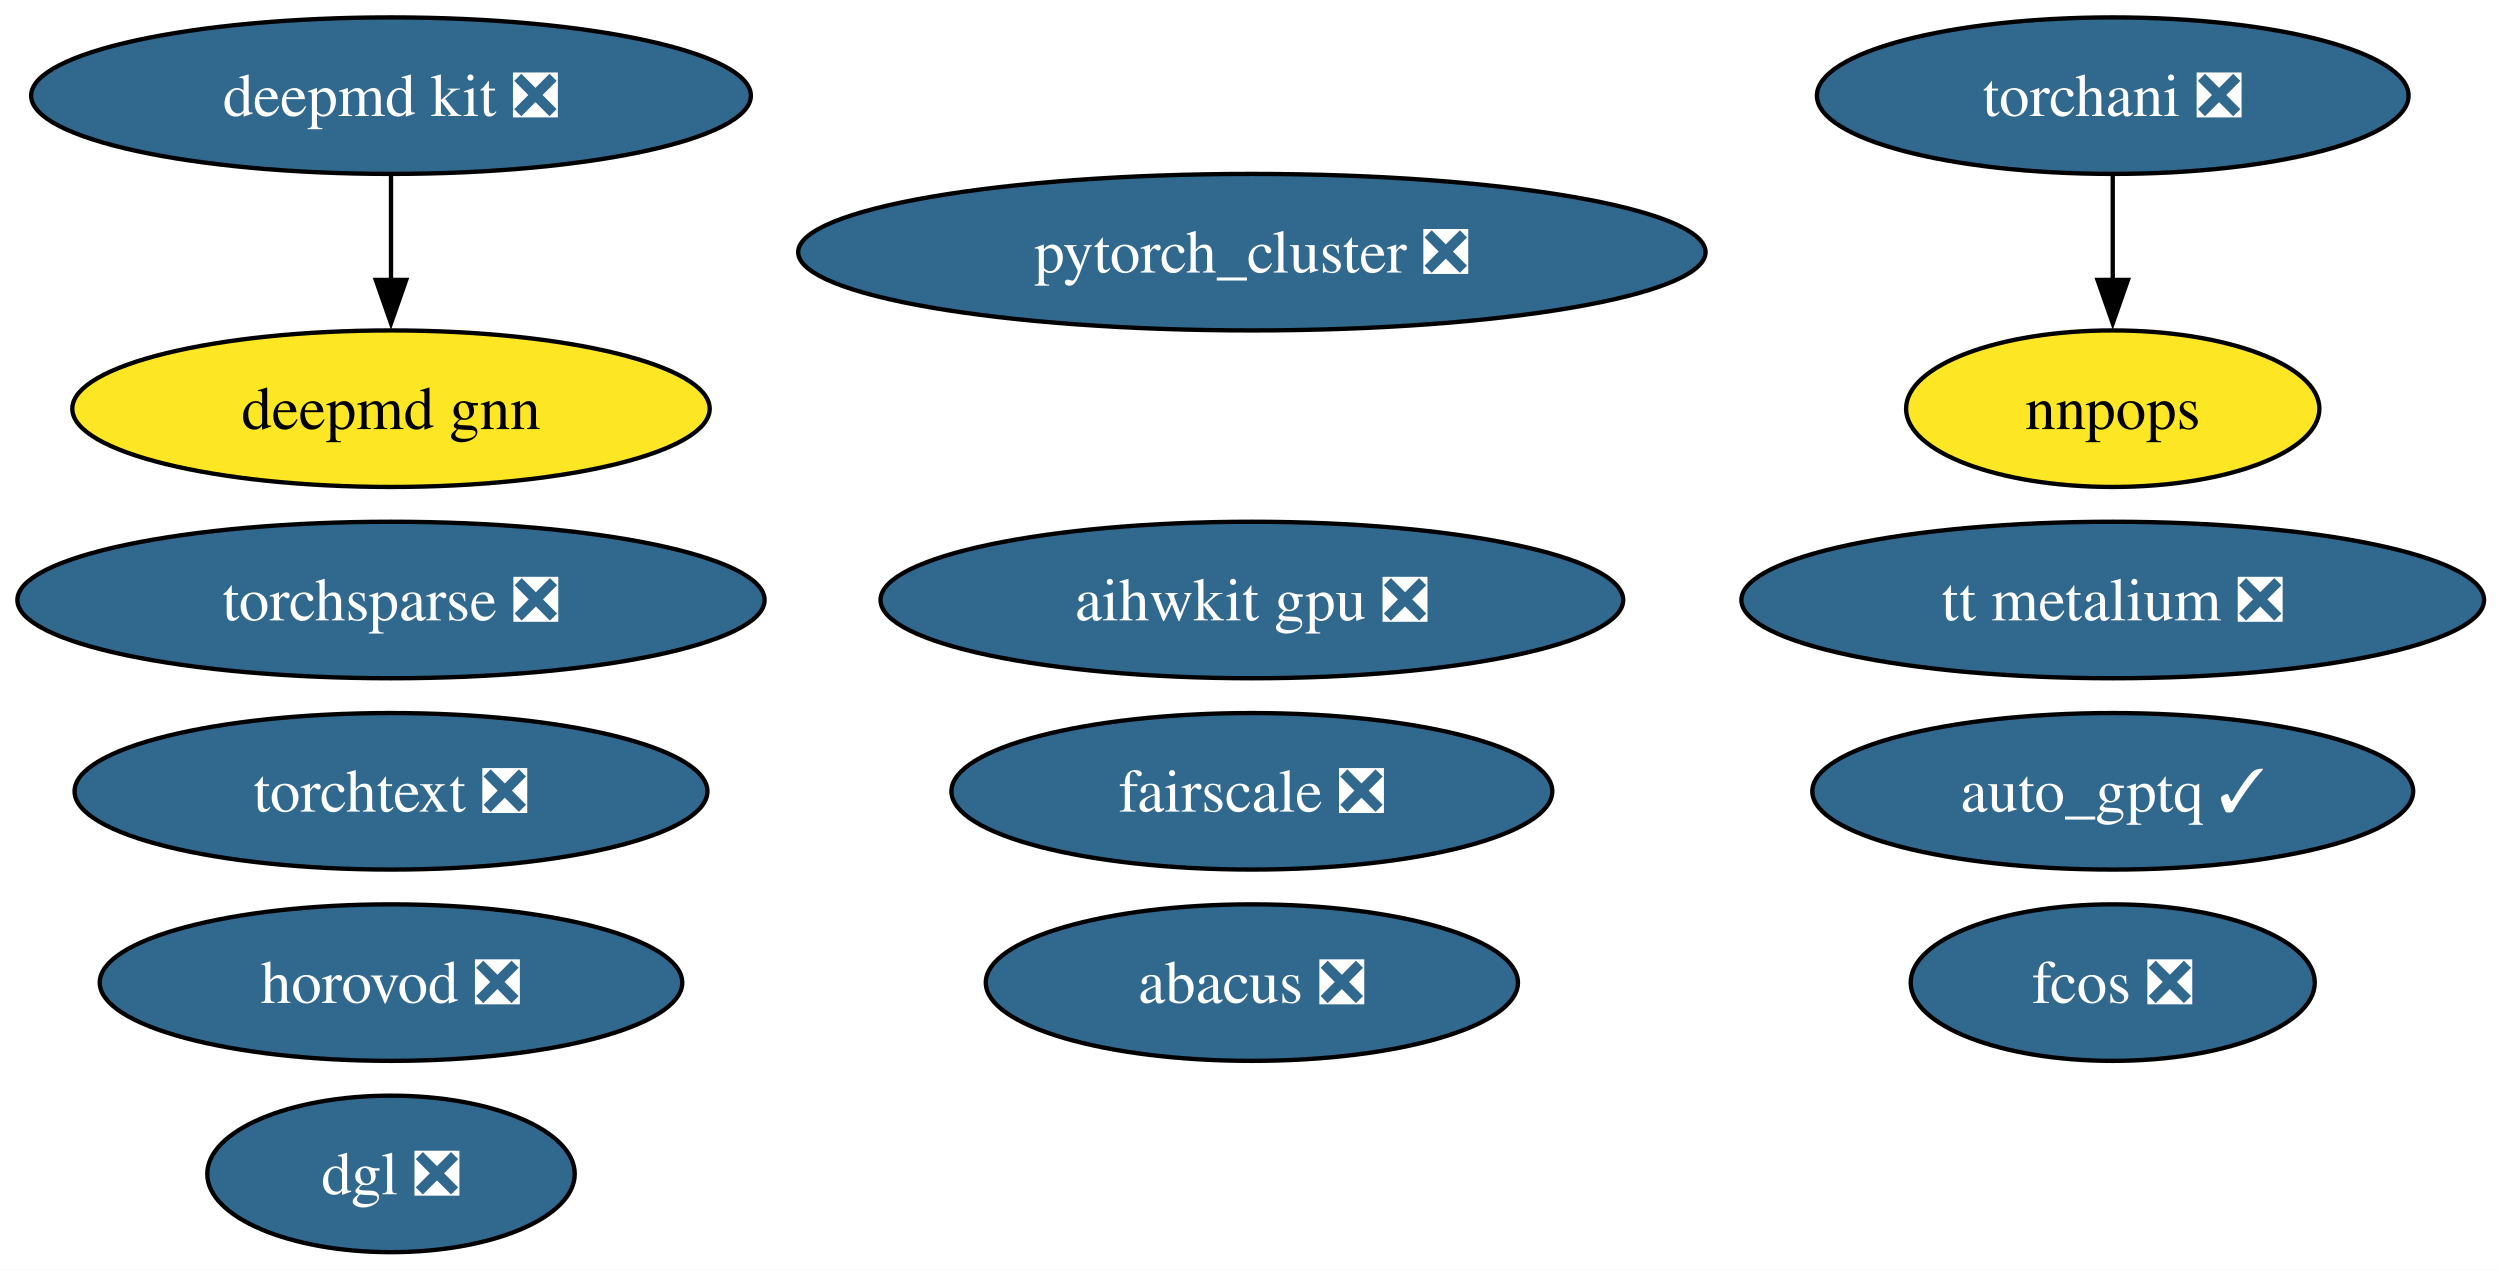
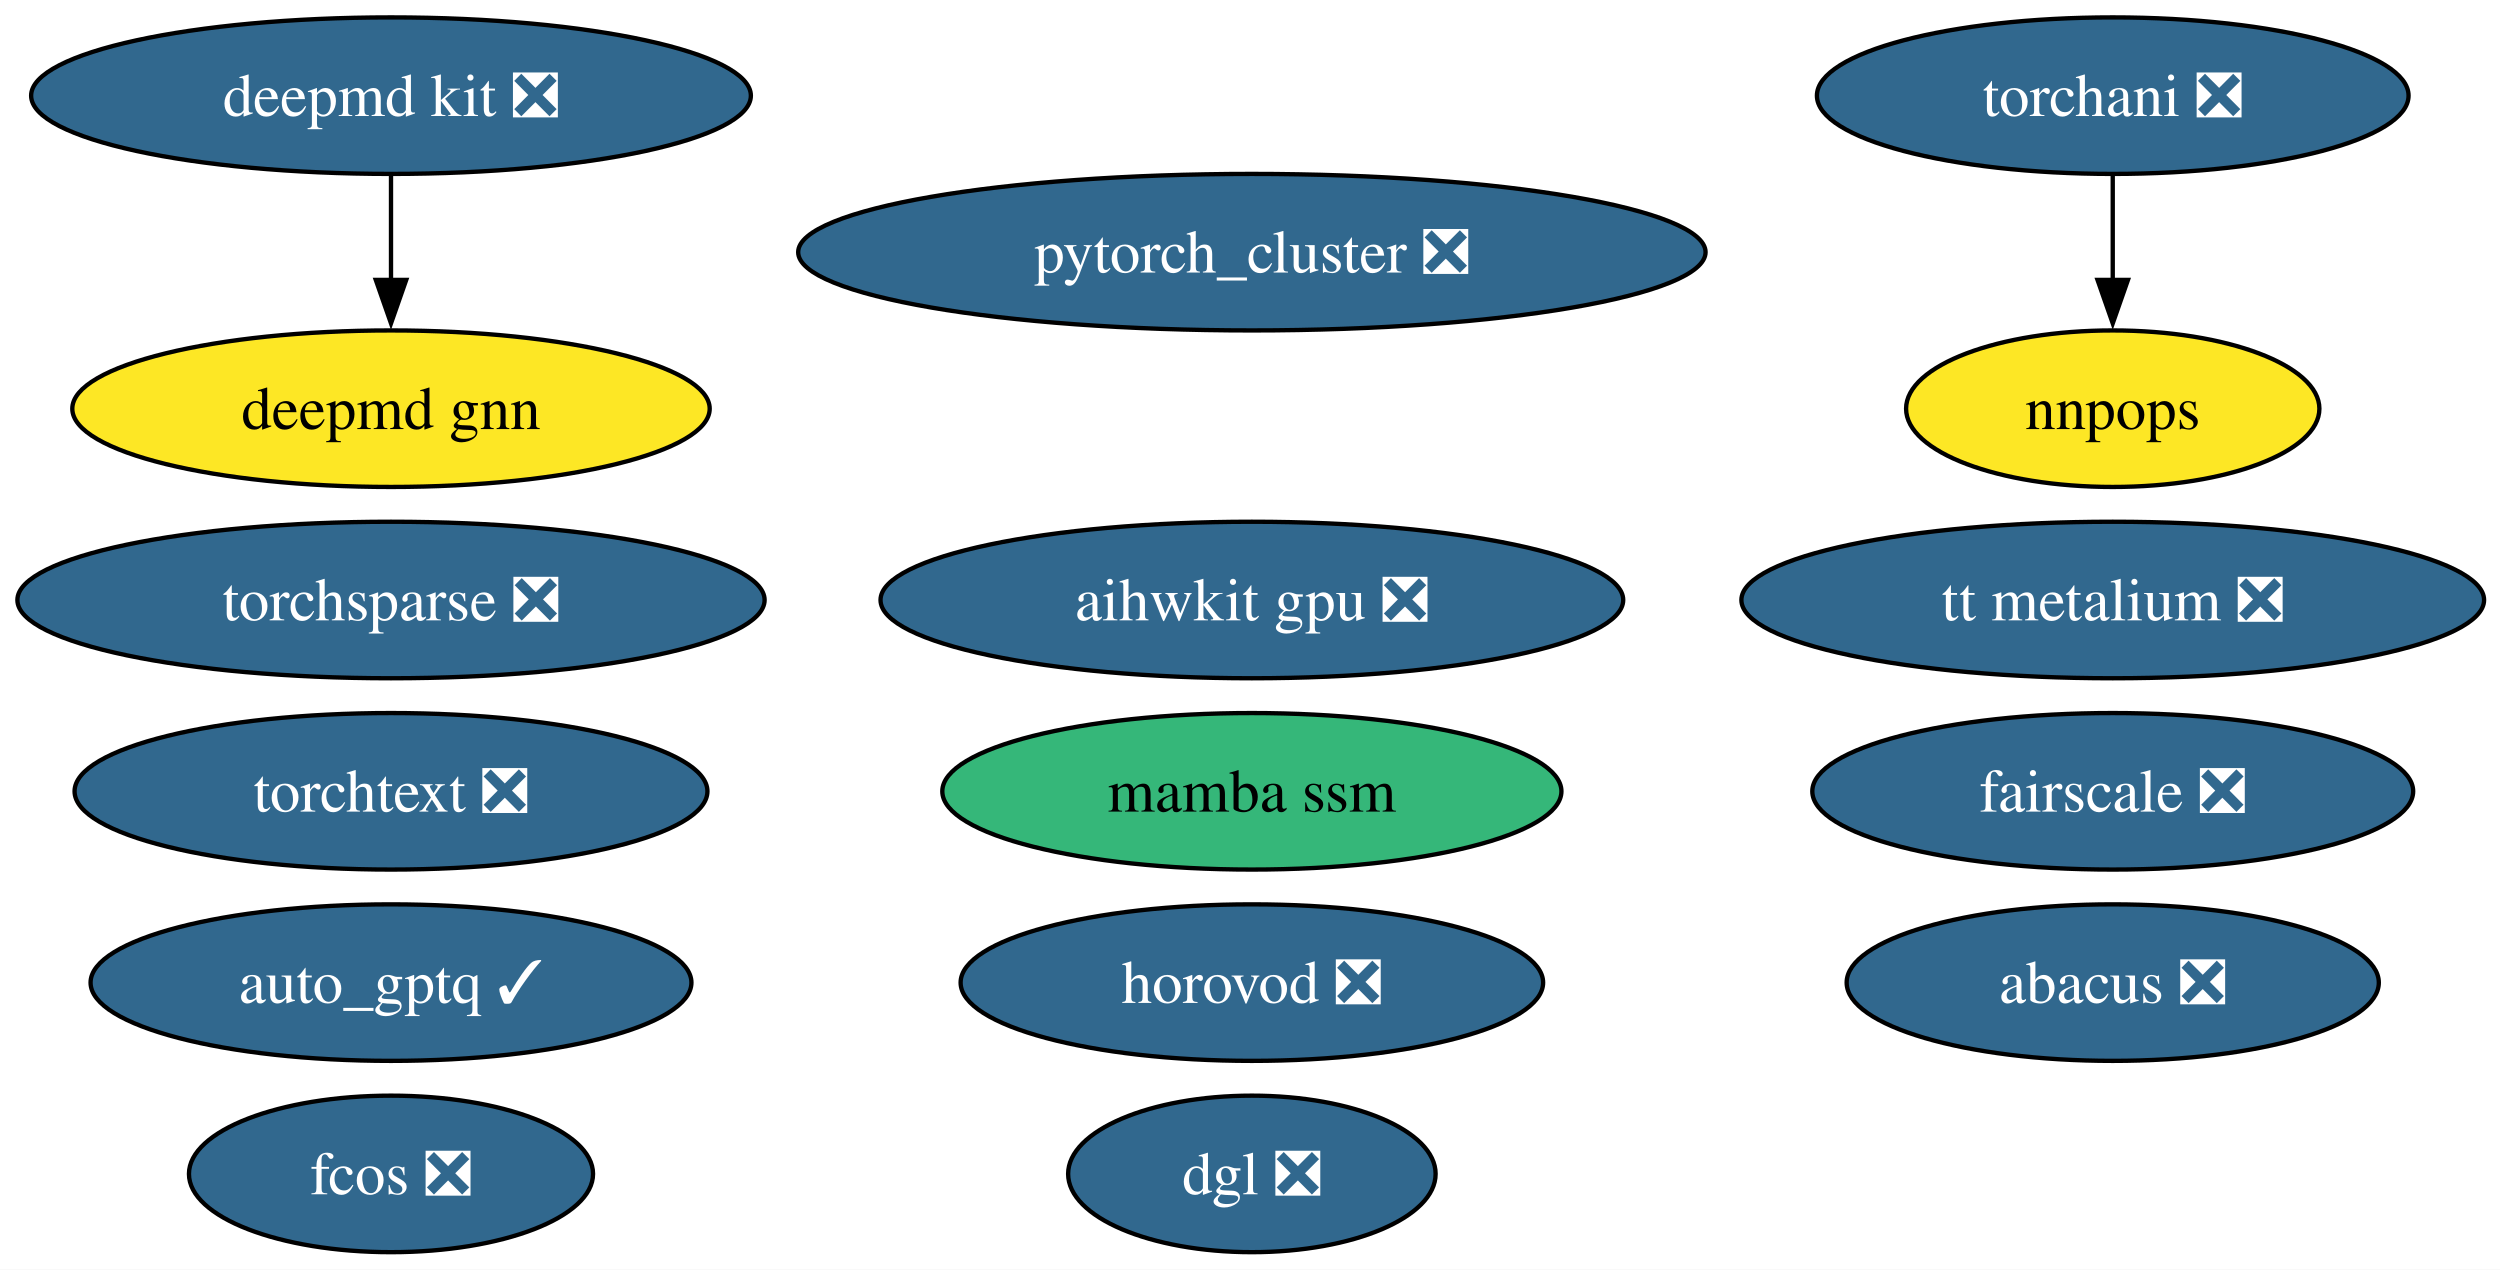
<svg xmlns="http://www.w3.org/2000/svg" xmlns:xlink="http://www.w3.org/1999/xlink" width="575pt" height="292pt" viewBox="0.00 0.00 575.00 292.00">
  <g id="graph0" class="graph" transform="scale(1 1) rotate(0) translate(4 288)">
    <polygon fill="white" stroke="none" points="-4,4 -4,-288 571.34,-288 571.34,4 -4,4" />
    <g id="node1" class="node">
      <g id="a_node1">
        <a xlink:href="https://github.com/conda-forge/deepmd-kit-feedstock/pull/100" xlink:title="deepmd kit ❎">
          <ellipse fill="#31688e" stroke="black" cx="85.93" cy="-266" rx="82.77" ry="18" />
          <text xml:space="preserve" text-anchor="middle" x="85.93" y="-261.32" font-family="Times,serif" font-size="14.00" fill="white">deepmd kit ❎</text>
        </a>
      </g>
    </g>
    <g id="node15" class="node">
      <g id="a_node15">
        <a xlink:href="https://github.com/conda-forge/deepmd-gnn-feedstock" xlink:title="deepmd gnn">
          <ellipse fill="#fde725" stroke="black" cx="85.93" cy="-194" rx="73.3" ry="18" />
          <text xml:space="preserve" text-anchor="middle" x="85.93" y="-189.32" font-family="Times,serif" font-size="14.00">deepmd gnn</text>
        </a>
      </g>
    </g>
    <g id="edge1" class="edge">
      <path fill="none" stroke="black" d="M85.93,-247.7C85.93,-240.41 85.93,-231.73 85.93,-223.54" />
      <polygon fill="black" stroke="black" points="89.43,-223.62 85.93,-213.62 82.43,-223.62 89.43,-223.62" />
    </g>
    <g id="node2" class="node">
      <g id="a_node2">
        <a xlink:href="https://github.com/conda-forge/pytorch_cluster-feedstock/pull/61" xlink:title="pytorch_cluster ❎">
          <ellipse fill="#31688e" stroke="black" cx="283.93" cy="-230" rx="104.35" ry="18" />
          <text xml:space="preserve" text-anchor="middle" x="283.93" y="-225.32" font-family="Times,serif" font-size="14.00" fill="white">pytorch_cluster ❎</text>
        </a>
      </g>
    </g>
    <g id="node3" class="node">
      <g id="a_node3">
        <a xlink:href="https://github.com/conda-forge/torchani-feedstock/pull/47" xlink:title="torchani ❎">
          <ellipse fill="#31688e" stroke="black" cx="481.93" cy="-266" rx="68.04" ry="18" />
          <text xml:space="preserve" text-anchor="middle" x="481.93" y="-261.32" font-family="Times,serif" font-size="14.00" fill="white">torchani ❎</text>
        </a>
      </g>
    </g>
    <g id="node7" class="node">
      <g id="a_node7">
        <a xlink:href="https://github.com/conda-forge/nnpops-feedstock" xlink:title="nnpops">
          <ellipse fill="#fde725" stroke="black" cx="481.93" cy="-194" rx="47.53" ry="18" />
          <text xml:space="preserve" text-anchor="middle" x="481.93" y="-189.32" font-family="Times,serif" font-size="14.00">nnpops</text>
        </a>
      </g>
    </g>
    <g id="edge2" class="edge">
      <path fill="none" stroke="black" d="M481.93,-247.7C481.93,-240.41 481.93,-231.73 481.93,-223.54" />
      <polygon fill="black" stroke="black" points="485.43,-223.62 481.93,-213.62 478.43,-223.62 485.43,-223.62" />
    </g>
    <g id="node4" class="node">
      <g id="a_node4">
        <a xlink:href="https://github.com/conda-forge/torchsparse-feedstock/pull/40" xlink:title="torchsparse ❎">
          <ellipse fill="#31688e" stroke="black" cx="85.93" cy="-150" rx="85.93" ry="18" />
          <text xml:space="preserve" text-anchor="middle" x="85.93" y="-145.32" font-family="Times,serif" font-size="14.00" fill="white">torchsparse ❎</text>
        </a>
      </g>
    </g>
    <g id="node5" class="node">
      <g id="a_node5">
        <a xlink:href="https://github.com/conda-forge/fcos-feedstock/pull/25" xlink:title="fcos ❎">
-           <ellipse fill="#31688e" stroke="black" cx="481.93" cy="-62" rx="46.47" ry="18" />
-           <text xml:space="preserve" text-anchor="middle" x="481.93" y="-57.33" font-family="Times,serif" font-size="14.00" fill="white">fcos ❎</text>
+           <ellipse fill="#31688e" stroke="black" cx="85.93" cy="-18" rx="46.47" ry="18" />
+           <text xml:space="preserve" text-anchor="middle" x="85.93" y="-13.32" font-family="Times,serif" font-size="14.00" fill="white">fcos ❎</text>
        </a>
      </g>
    </g>
    <g id="node6" class="node">
      <g id="a_node6">
        <a xlink:href="https://github.com/conda-forge/fairscale-feedstock/pull/40" xlink:title="fairscale ❎">
-           <ellipse fill="#31688e" stroke="black" cx="283.93" cy="-106" rx="69.1" ry="18" />
-           <text xml:space="preserve" text-anchor="middle" x="283.93" y="-101.33" font-family="Times,serif" font-size="14.00" fill="white">fairscale ❎</text>
+           <ellipse fill="#31688e" stroke="black" cx="481.93" cy="-106" rx="69.1" ry="18" />
+           <text xml:space="preserve" text-anchor="middle" x="481.93" y="-101.33" font-family="Times,serif" font-size="14.00" fill="white">fairscale ❎</text>
        </a>
      </g>
    </g>
    <g id="node8" class="node">
      <g id="a_node8">
        <a xlink:href="https://github.com/conda-forge/torchtext-feedstock/pull/32" xlink:title="torchtext ❎">
          <ellipse fill="#31688e" stroke="black" cx="85.93" cy="-106" rx="72.78" ry="18" />
          <text xml:space="preserve" text-anchor="middle" x="85.93" y="-101.33" font-family="Times,serif" font-size="14.00" fill="white">torchtext ❎</text>
        </a>
      </g>
    </g>
    <g id="node9" class="node">
      <g id="a_node9">
        <a xlink:href="https://github.com/conda-forge/abacus-feedstock/pull/63" xlink:title="abacus ❎">
-           <ellipse fill="#31688e" stroke="black" cx="283.93" cy="-62" rx="61.2" ry="18" />
-           <text xml:space="preserve" text-anchor="middle" x="283.93" y="-57.33" font-family="Times,serif" font-size="14.00" fill="white">abacus ❎</text>
+           <ellipse fill="#31688e" stroke="black" cx="481.93" cy="-62" rx="61.2" ry="18" />
+           <text xml:space="preserve" text-anchor="middle" x="481.93" y="-57.33" font-family="Times,serif" font-size="14.00" fill="white">abacus ❎</text>
        </a>
      </g>
    </g>
    <g id="node10" class="node">
      <g id="a_node10">
        <a xlink:href="https://github.com/conda-forge/dgl-feedstock/pull/59" xlink:title="dgl ❎">
-           <ellipse fill="#31688e" stroke="black" cx="85.93" cy="-18" rx="42.26" ry="18" />
-           <text xml:space="preserve" text-anchor="middle" x="85.93" y="-13.32" font-family="Times,serif" font-size="14.00" fill="white">dgl ❎</text>
+           <ellipse fill="#31688e" stroke="black" cx="283.93" cy="-18" rx="42.26" ry="18" />
+           <text xml:space="preserve" text-anchor="middle" x="283.93" y="-13.32" font-family="Times,serif" font-size="14.00" fill="white">dgl ❎</text>
        </a>
      </g>
    </g>
    <g id="node11" class="node">
      <g id="a_node11">
        <a xlink:href="https://github.com/conda-forge/aihwkit-gpu-feedstock/pull/26" xlink:title="aihwkit gpu ❎">
          <ellipse fill="#31688e" stroke="black" cx="283.93" cy="-150" rx="85.41" ry="18" />
          <text xml:space="preserve" text-anchor="middle" x="283.93" y="-145.32" font-family="Times,serif" font-size="14.00" fill="white">aihwkit gpu ❎</text>
        </a>
      </g>
    </g>
    <g id="node12" class="node">
      <g id="a_node12">
        <a xlink:href="https://github.com/conda-forge/horovod-feedstock/pull/27" xlink:title="horovod ❎">
-           <ellipse fill="#31688e" stroke="black" cx="85.93" cy="-62" rx="66.99" ry="18" />
-           <text xml:space="preserve" text-anchor="middle" x="85.93" y="-57.33" font-family="Times,serif" font-size="14.00" fill="white">horovod ❎</text>
+           <ellipse fill="#31688e" stroke="black" cx="283.93" cy="-62" rx="66.99" ry="18" />
+           <text xml:space="preserve" text-anchor="middle" x="283.93" y="-57.33" font-family="Times,serif" font-size="14.00" fill="white">horovod ❎</text>
        </a>
      </g>
    </g>
    <g id="node13" class="node">
      <g id="a_node13">
        <a xlink:href="https://github.com/conda-forge/auto_gptq-feedstock/pull/16" xlink:title="auto_gptq ✓">
-           <ellipse fill="#31688e" stroke="black" cx="481.93" cy="-106" rx="69.1" ry="18" />
-           <text xml:space="preserve" text-anchor="middle" x="481.93" y="-101.33" font-family="Times,serif" font-size="14.00" fill="white">auto_gptq ✓</text>
+           <ellipse fill="#31688e" stroke="black" cx="85.93" cy="-62" rx="69.1" ry="18" />
+           <text xml:space="preserve" text-anchor="middle" x="85.93" y="-57.33" font-family="Times,serif" font-size="14.00" fill="white">auto_gptq ✓</text>
        </a>
      </g>
    </g>
    <g id="node14" class="node">
      <g id="a_node14">
        <a xlink:href="https://github.com/conda-forge/tt-metalium-feedstock/pull/9" xlink:title="tt metalium ❎">
          <ellipse fill="#31688e" stroke="black" cx="481.93" cy="-150" rx="85.41" ry="18" />
          <text xml:space="preserve" text-anchor="middle" x="481.93" y="-145.32" font-family="Times,serif" font-size="14.00" fill="white">tt metalium ❎</text>
        </a>
      </g>
    </g>
+     <g id="node16" class="node">
+       <g id="a_node16">
+         <a xlink:href="https://github.com/conda-forge/mamba-ssm-feedstock" xlink:title="mamba ssm">
+           <ellipse fill="#35b779" stroke="black" cx="283.93" cy="-106" rx="71.2" ry="18" />
+           <text xml:space="preserve" text-anchor="middle" x="283.93" y="-101.33" font-family="Times,serif" font-size="14.00">mamba ssm</text>
+         </a>
+       </g>
+     </g>
  </g>
</svg>
